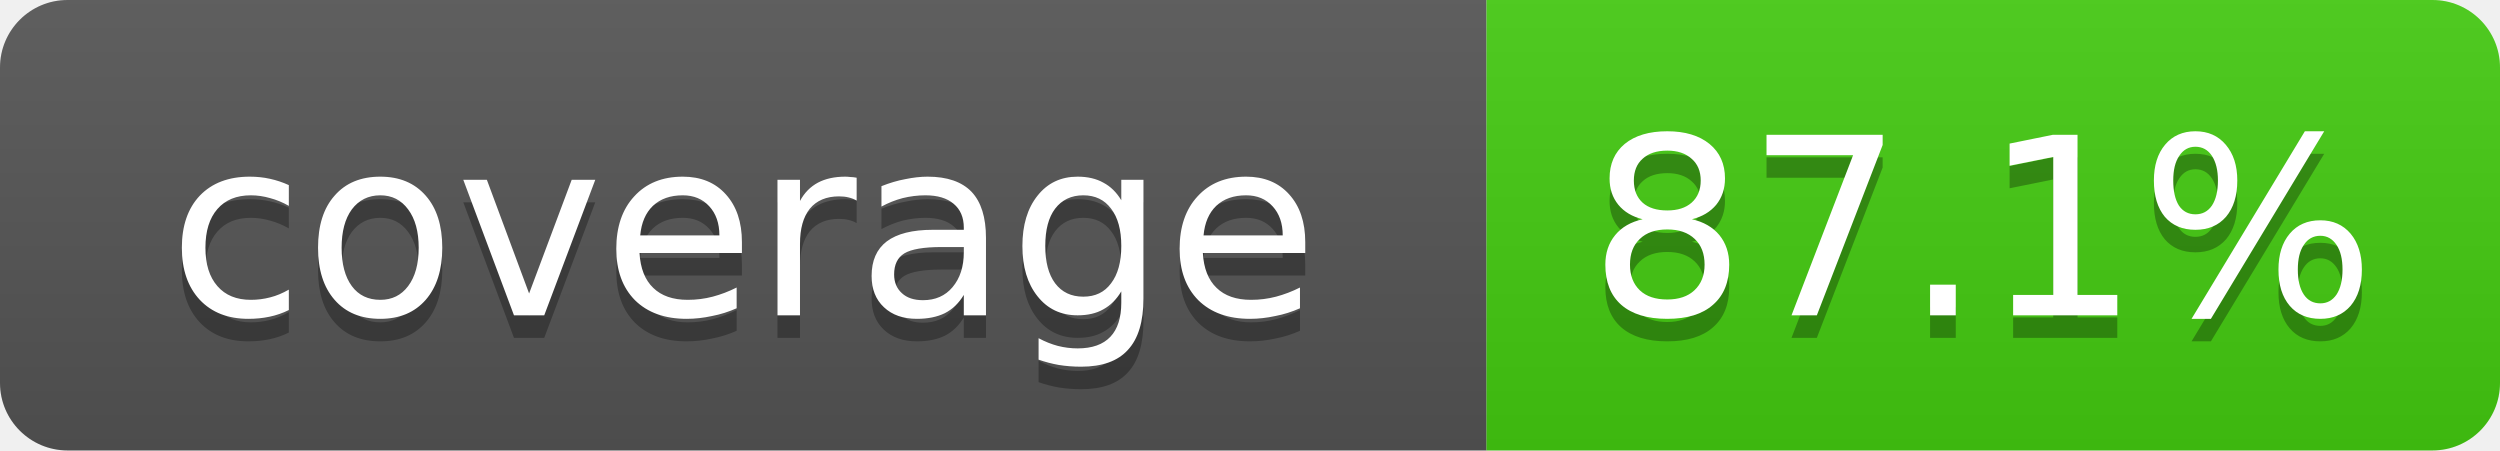
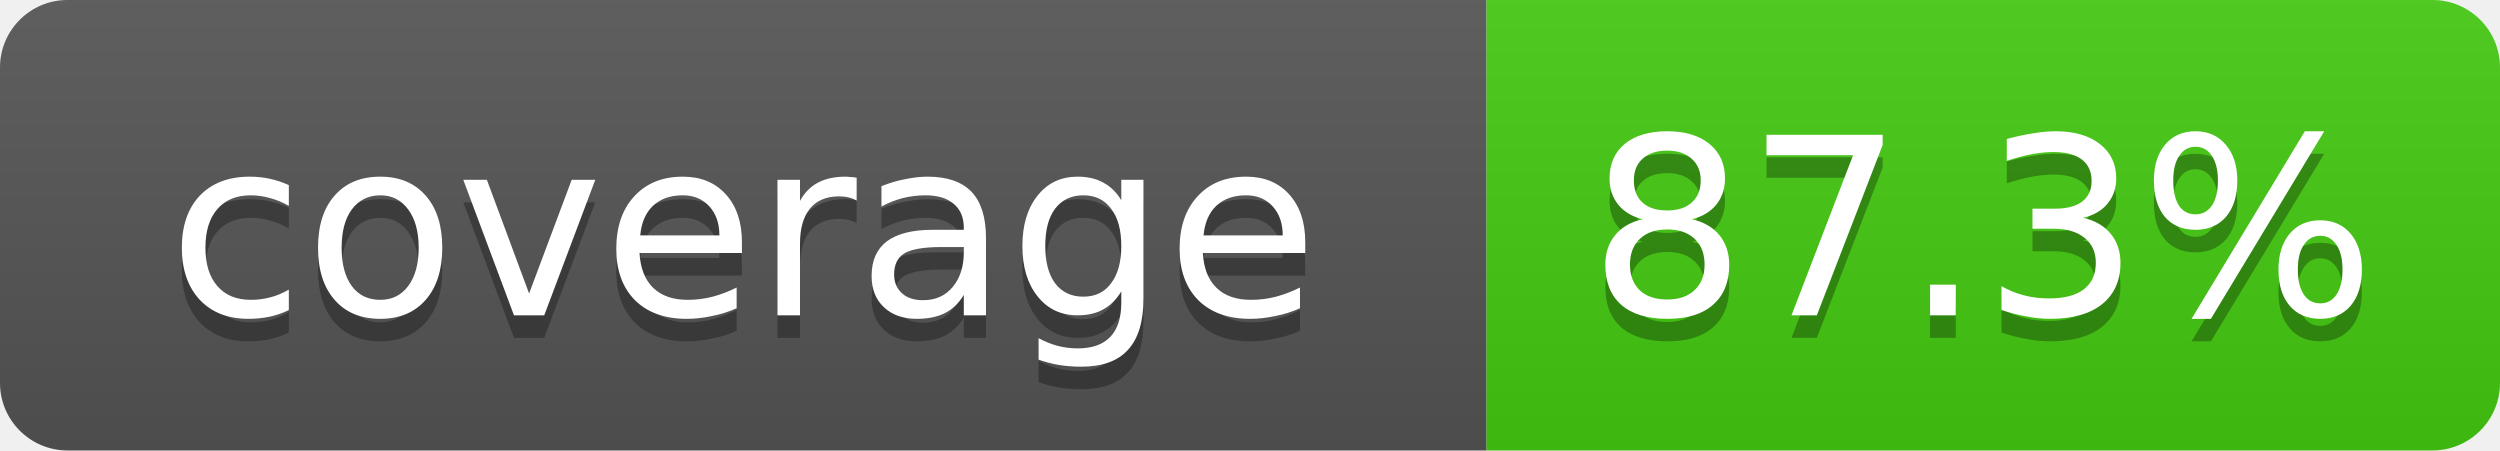
- <svg xmlns="http://www.w3.org/2000/svg" width="111" height="20" role="img" aria-label="coverage: 87.1%">
+ <svg xmlns="http://www.w3.org/2000/svg" width="111" height="20" role="img" aria-label="coverage: 87.3%">
  <linearGradient id="s" x2="0" y2="100%">
    <stop offset="0" stop-color="#bbb" stop-opacity=".1" />
    <stop offset="1" stop-opacity=".1" />
  </linearGradient>
  <clipPath id="r">
    <rect width="111" height="20" rx="3" fill="#fff" />
  </clipPath>
  <g clip-path="url(#r)">
    <rect width="66" height="20" fill="#555" />
    <rect x="66" width="45" height="20" fill="#4c1" />
    <rect width="111" height="20" fill="url(#s)" />
  </g>
  <g fill="#fff" text-anchor="middle" font-family="Verdana,DejaVu Sans,Geneva,sans-serif" font-size="11">
    <text x="33" y="15" fill="#010101" fill-opacity=".3">coverage</text>
    <text x="33" y="14">coverage</text>
-     <text x="88" y="15" fill="#010101" fill-opacity=".3">87.1%</text>
-     <text x="88" y="14">87.1%</text>
+     <text x="88" y="15" fill="#010101" fill-opacity=".3">87.3%</text>
+     <text x="88" y="14">87.3%</text>
  </g>
</svg>
